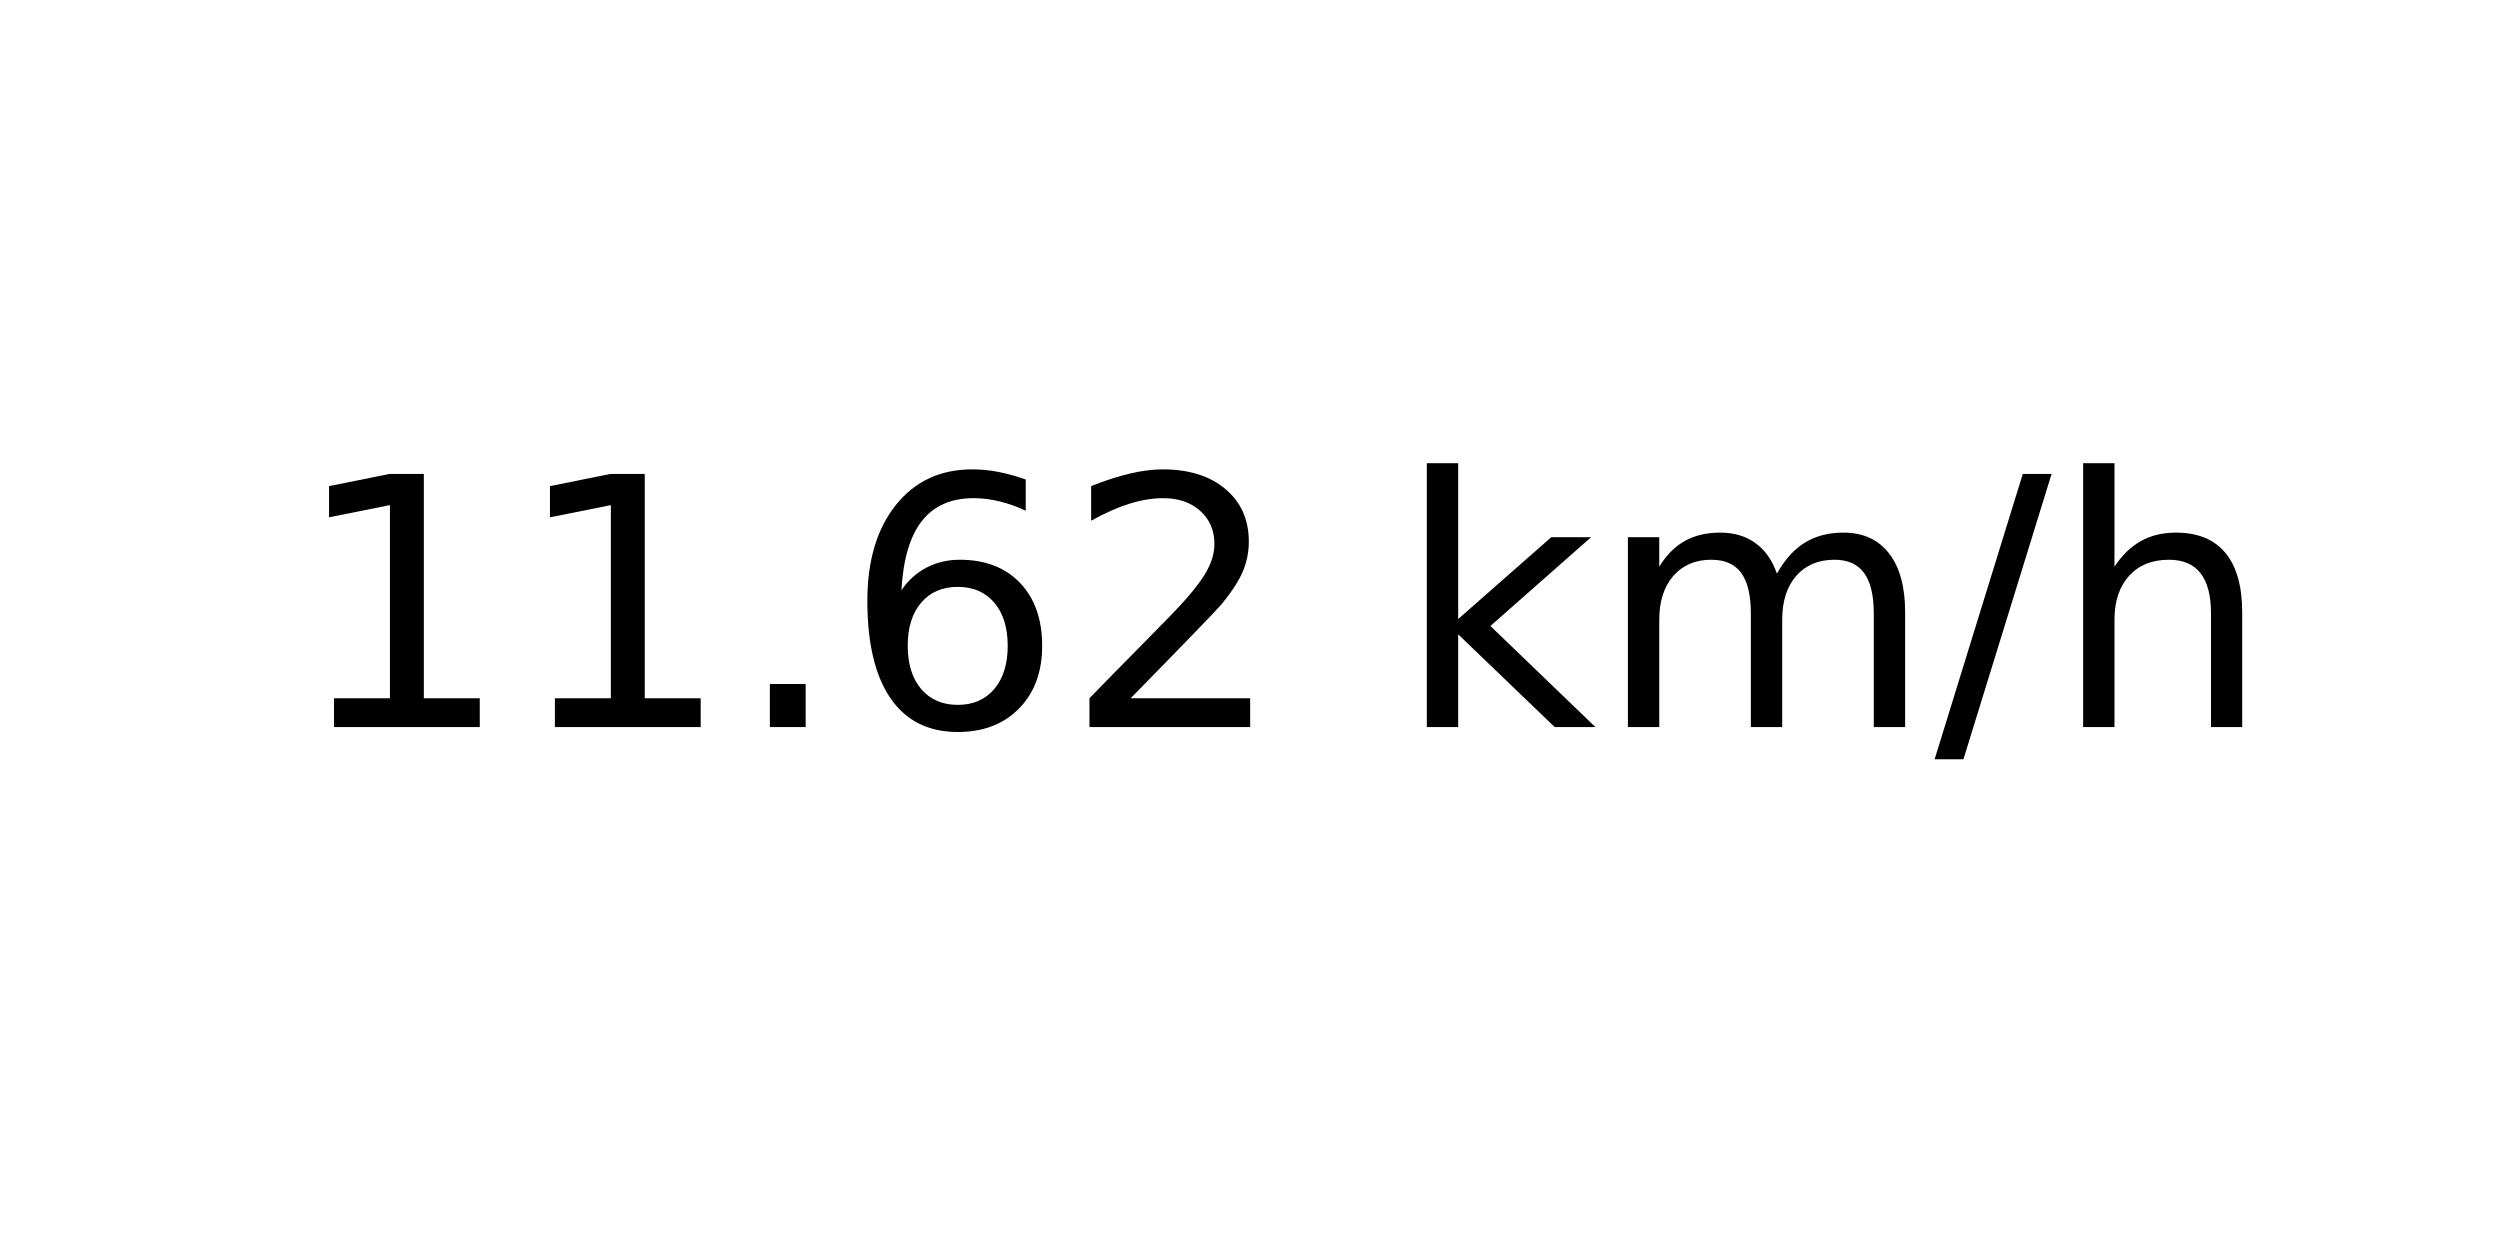
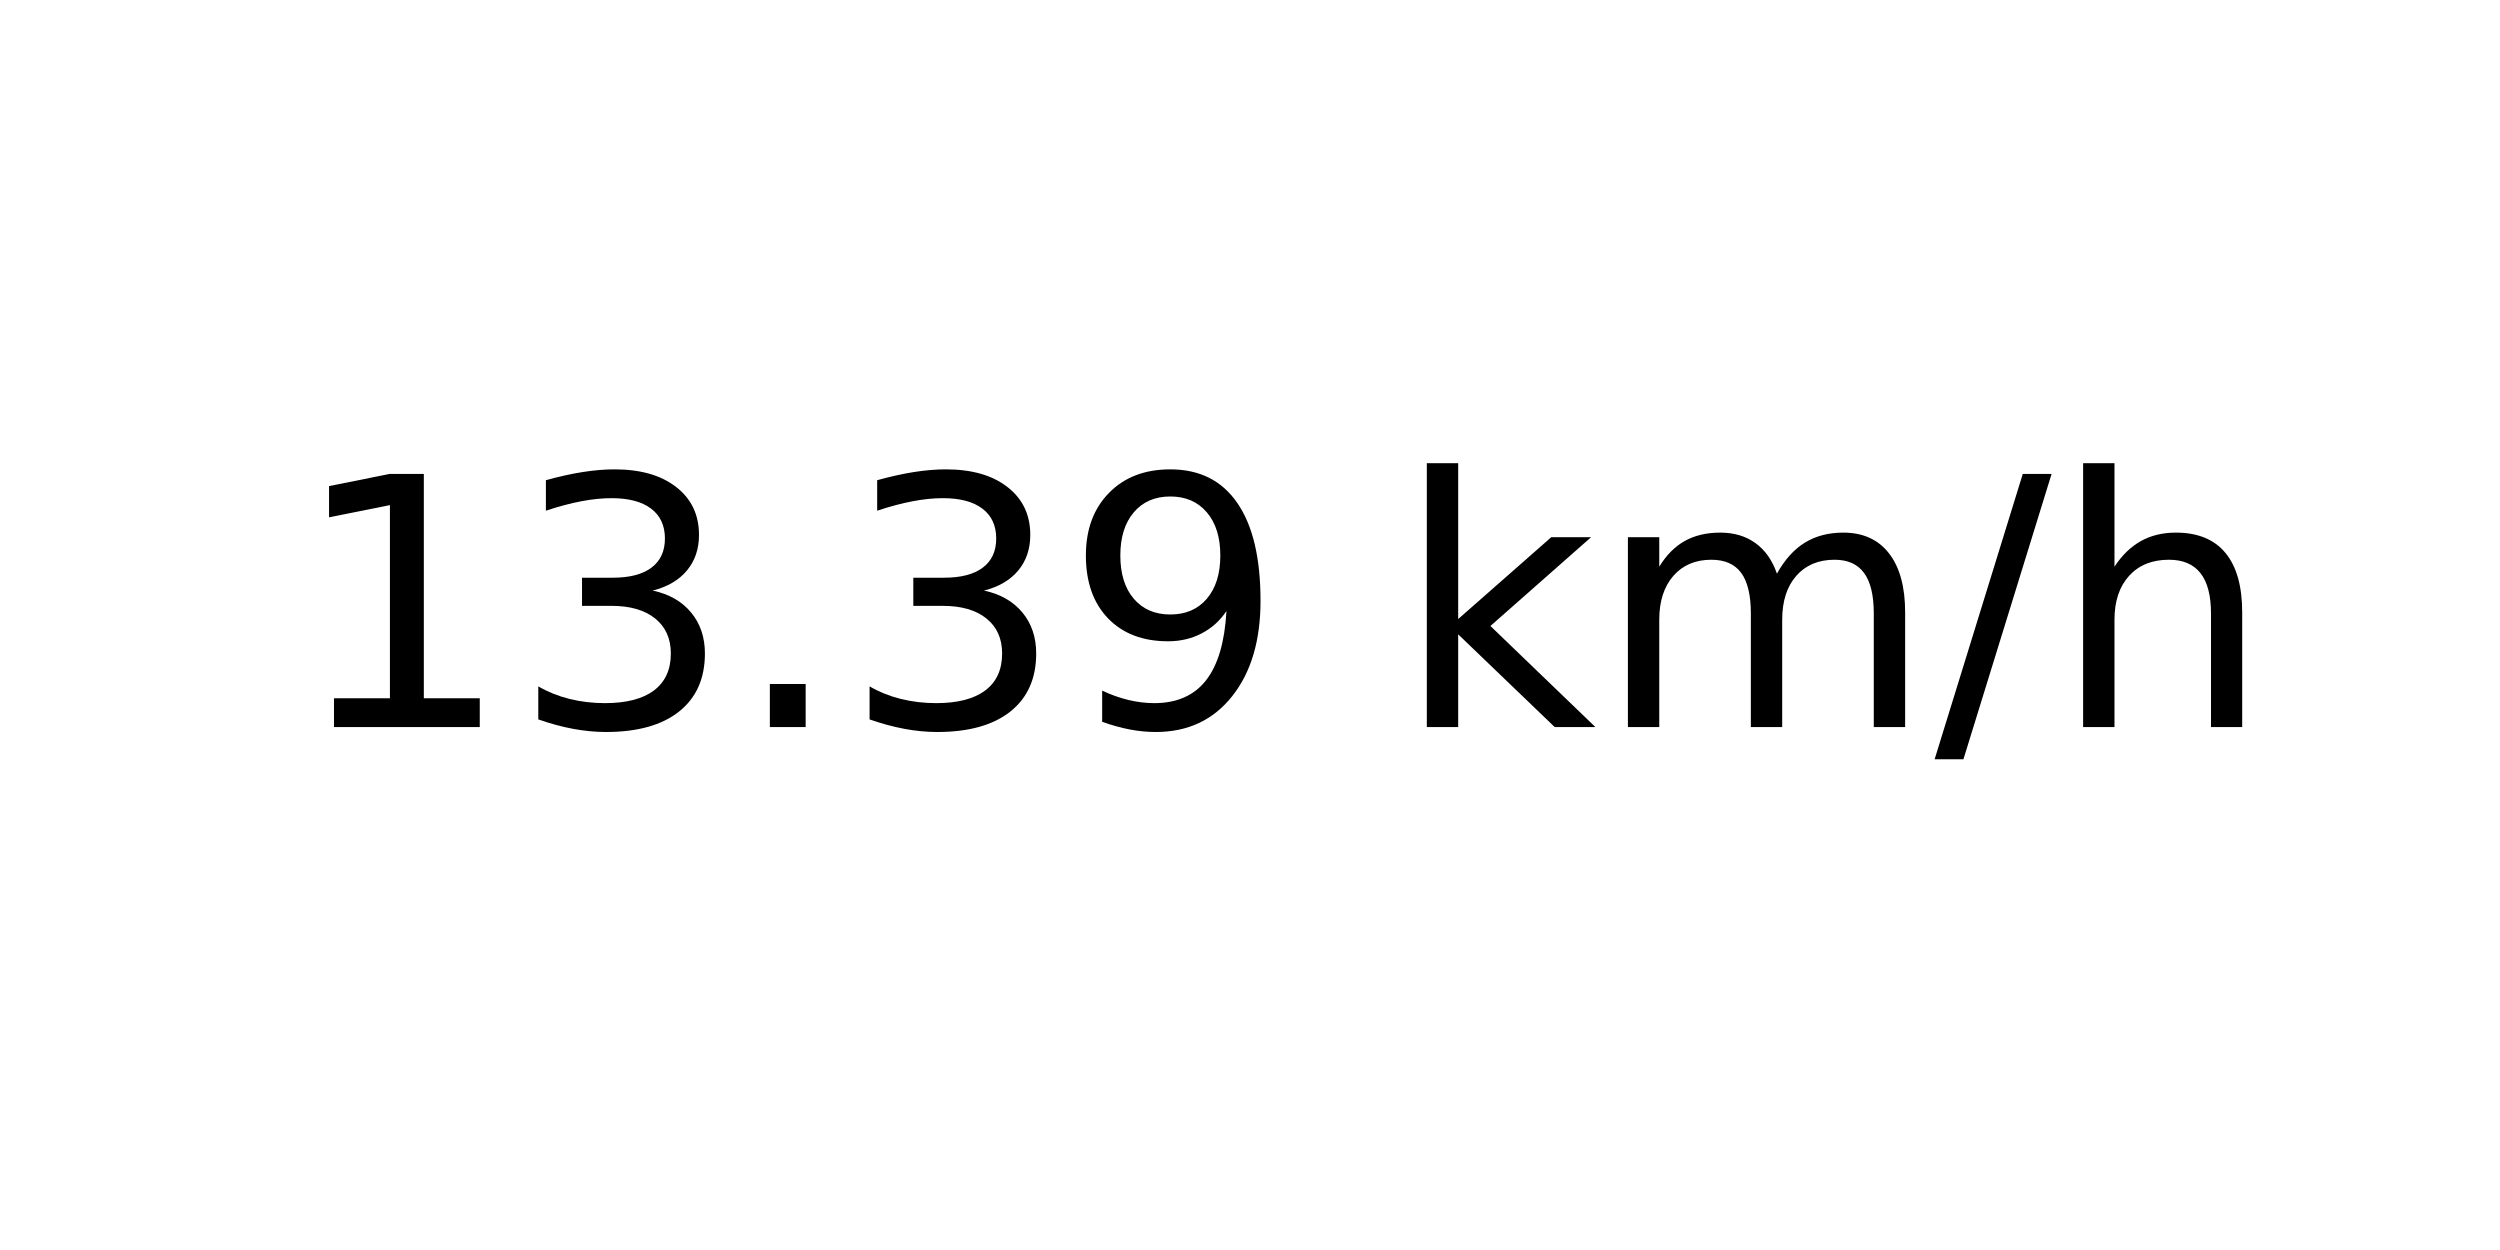
<svg xmlns="http://www.w3.org/2000/svg" xmlns:xlink="http://www.w3.org/1999/xlink" width="72pt" height="36pt" viewBox="0 0 72 36" version="1.1">
  <defs>
    <style type="text/css">*{stroke-linejoin: round; stroke-linecap: butt}</style>
  </defs>
  <g id="figure_1">
    <g id="axes_1">
      <g id="text_1">
        <g transform="translate(8.378125 20.93937) scale(0.1 -0.1)">
          <defs>
            <path id="DejaVuSans-31" d="M 794 531  L 1825 531  L 1825 4091  L 703 3866  L 703 4441  L 1819 4666  L 2450 4666  L 2450 531  L 3481 531  L 3481 0  L 794 0  L 794 531  z " transform="scale(0.015625)" />
+             <path id="DejaVuSans-33" d="M 2597 2516  Q 3050 2419 3304 2112  Q 3559 1806 3559 1356  Q 3559 666 3084 287  Q 2609 -91 1734 -91  Q 1441 -91 1130 -33  Q 819 25 488 141  L 488 750  Q 750 597 1062 519  Q 1375 441 1716 441  Q 2309 441 2620 675  Q 2931 909 2931 1356  Q 2931 1769 2642 2001  Q 2353 2234 1838 2234  L 1294 2234  L 1294 2753  L 1863 2753  Q 2328 2753 2575 2939  Q 2822 3125 2822 3475  Q 2822 3834 2567 4026  Q 2313 4219 1838 4219  Q 1578 4219 1281 4162  Q 984 4106 628 3988  L 628 4550  Q 988 4650 1302 4700  Q 1616 4750 1894 4750  Q 2613 4750 3031 4423  Q 3450 4097 3450 3541  Q 3450 3153 3228 2886  Q 3006 2619 2597 2516  z " transform="scale(0.015625)" />
            <path id="DejaVuSans-2e" d="M 684 794  L 1344 794  L 1344 0  L 684 0  L 684 794  z " transform="scale(0.015625)" />
-             <path id="DejaVuSans-36" d="M 2113 2584  Q 1688 2584 1439 2293  Q 1191 2003 1191 1497  Q 1191 994 1439 701  Q 1688 409 2113 409  Q 2538 409 2786 701  Q 3034 994 3034 1497  Q 3034 2003 2786 2293  Q 2538 2584 2113 2584  z M 3366 4563  L 3366 3988  Q 3128 4100 2886 4159  Q 2644 4219 2406 4219  Q 1781 4219 1451 3797  Q 1122 3375 1075 2522  Q 1259 2794 1537 2939  Q 1816 3084 2150 3084  Q 2853 3084 3261 2657  Q 3669 2231 3669 1497  Q 3669 778 3244 343  Q 2819 -91 2113 -91  Q 1303 -91 875 529  Q 447 1150 447 2328  Q 447 3434 972 4092  Q 1497 4750 2381 4750  Q 2619 4750 2861 4703  Q 3103 4656 3366 4563  z " transform="scale(0.015625)" />
-             <path id="DejaVuSans-32" d="M 1228 531  L 3431 531  L 3431 0  L 469 0  L 469 531  Q 828 903 1448 1529  Q 2069 2156 2228 2338  Q 2531 2678 2651 2914  Q 2772 3150 2772 3378  Q 2772 3750 2511 3984  Q 2250 4219 1831 4219  Q 1534 4219 1204 4116  Q 875 4013 500 3803  L 500 4441  Q 881 4594 1212 4672  Q 1544 4750 1819 4750  Q 2544 4750 2975 4387  Q 3406 4025 3406 3419  Q 3406 3131 3298 2873  Q 3191 2616 2906 2266  Q 2828 2175 2409 1742  Q 1991 1309 1228 531  z " transform="scale(0.015625)" />
+             <path id="DejaVuSans-39" d="M 703 97  L 703 672  Q 941 559 1184 500  Q 1428 441 1663 441  Q 2288 441 2617 861  Q 2947 1281 2994 2138  Q 2813 1869 2534 1725  Q 2256 1581 1919 1581  Q 1219 1581 811 2004  Q 403 2428 403 3163  Q 403 3881 828 4315  Q 1253 4750 1959 4750  Q 2769 4750 3195 4129  Q 3622 3509 3622 2328  Q 3622 1225 3098 567  Q 2575 -91 1691 -91  Q 1453 -91 1209 -44  Q 966 3 703 97  z M 1959 2075  Q 2384 2075 2632 2365  Q 2881 2656 2881 3163  Q 2881 3666 2632 3958  Q 2384 4250 1959 4250  Q 1534 4250 1286 3958  Q 1038 3666 1038 3163  Q 1038 2656 1286 2365  Q 1534 2075 1959 2075  z " transform="scale(0.015625)" />
            <path id="DejaVuSans-20" transform="scale(0.015625)" />
            <path id="DejaVuSans-6b" d="M 581 4863  L 1159 4863  L 1159 1991  L 2875 3500  L 3609 3500  L 1753 1863  L 3688 0  L 2938 0  L 1159 1709  L 1159 0  L 581 0  L 581 4863  z " transform="scale(0.015625)" />
            <path id="DejaVuSans-6d" d="M 3328 2828  Q 3544 3216 3844 3400  Q 4144 3584 4550 3584  Q 5097 3584 5394 3201  Q 5691 2819 5691 2113  L 5691 0  L 5113 0  L 5113 2094  Q 5113 2597 4934 2840  Q 4756 3084 4391 3084  Q 3944 3084 3684 2787  Q 3425 2491 3425 1978  L 3425 0  L 2847 0  L 2847 2094  Q 2847 2600 2669 2842  Q 2491 3084 2119 3084  Q 1678 3084 1418 2786  Q 1159 2488 1159 1978  L 1159 0  L 581 0  L 581 3500  L 1159 3500  L 1159 2956  Q 1356 3278 1631 3431  Q 1906 3584 2284 3584  Q 2666 3584 2933 3390  Q 3200 3197 3328 2828  z " transform="scale(0.015625)" />
            <path id="DejaVuSans-2f" d="M 1625 4666  L 2156 4666  L 531 -594  L 0 -594  L 1625 4666  z " transform="scale(0.015625)" />
            <path id="DejaVuSans-68" d="M 3513 2113  L 3513 0  L 2938 0  L 2938 2094  Q 2938 2591 2744 2837  Q 2550 3084 2163 3084  Q 1697 3084 1428 2787  Q 1159 2491 1159 1978  L 1159 0  L 581 0  L 581 4863  L 1159 4863  L 1159 2956  Q 1366 3272 1645 3428  Q 1925 3584 2291 3584  Q 2894 3584 3203 3211  Q 3513 2838 3513 2113  z " transform="scale(0.015625)" />
          </defs>
          <use xlink:href="#DejaVuSans-31" />
-           <use xlink:href="#DejaVuSans-31" x="63.623" />
+           <use xlink:href="#DejaVuSans-33" x="63.623" />
          <use xlink:href="#DejaVuSans-2e" x="127.246" />
-           <use xlink:href="#DejaVuSans-36" x="159.033" />
-           <use xlink:href="#DejaVuSans-32" x="222.656" />
+           <use xlink:href="#DejaVuSans-33" x="159.033" />
+           <use xlink:href="#DejaVuSans-39" x="222.656" />
          <use xlink:href="#DejaVuSans-20" x="286.279" />
          <use xlink:href="#DejaVuSans-6b" x="318.066" />
          <use xlink:href="#DejaVuSans-6d" x="375.977" />
          <use xlink:href="#DejaVuSans-2f" x="473.389" />
          <use xlink:href="#DejaVuSans-68" x="507.08" />
        </g>
      </g>
    </g>
  </g>
</svg>
